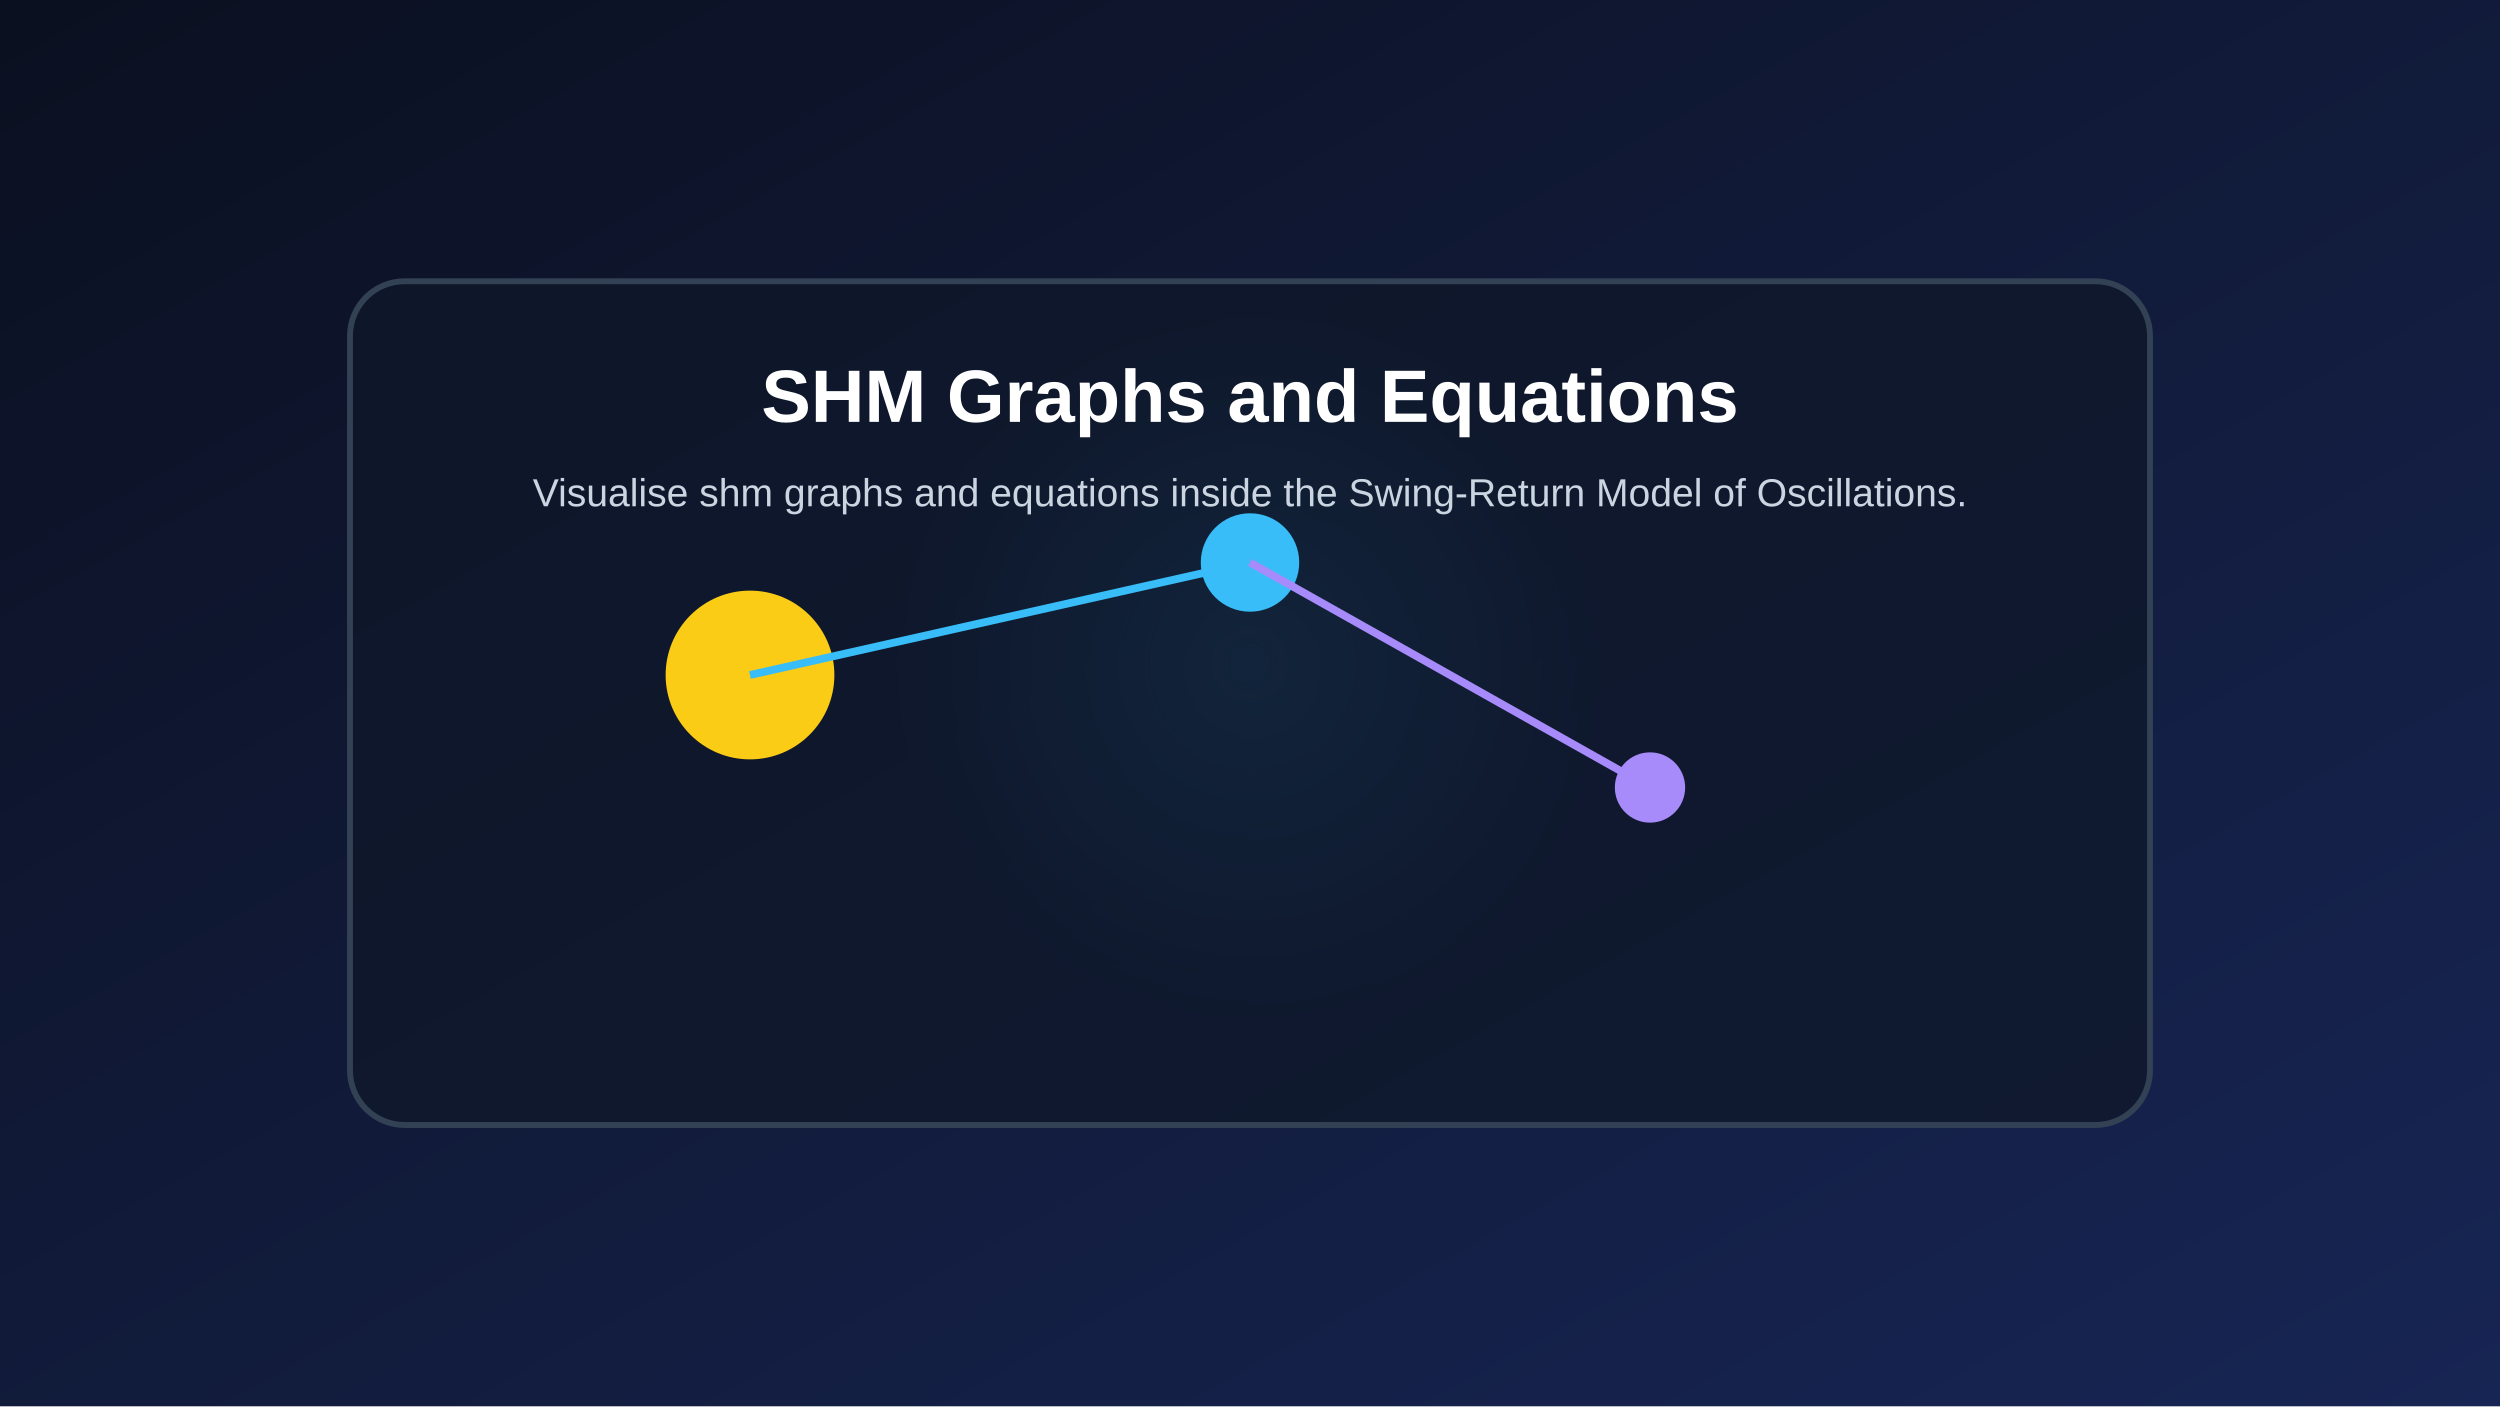
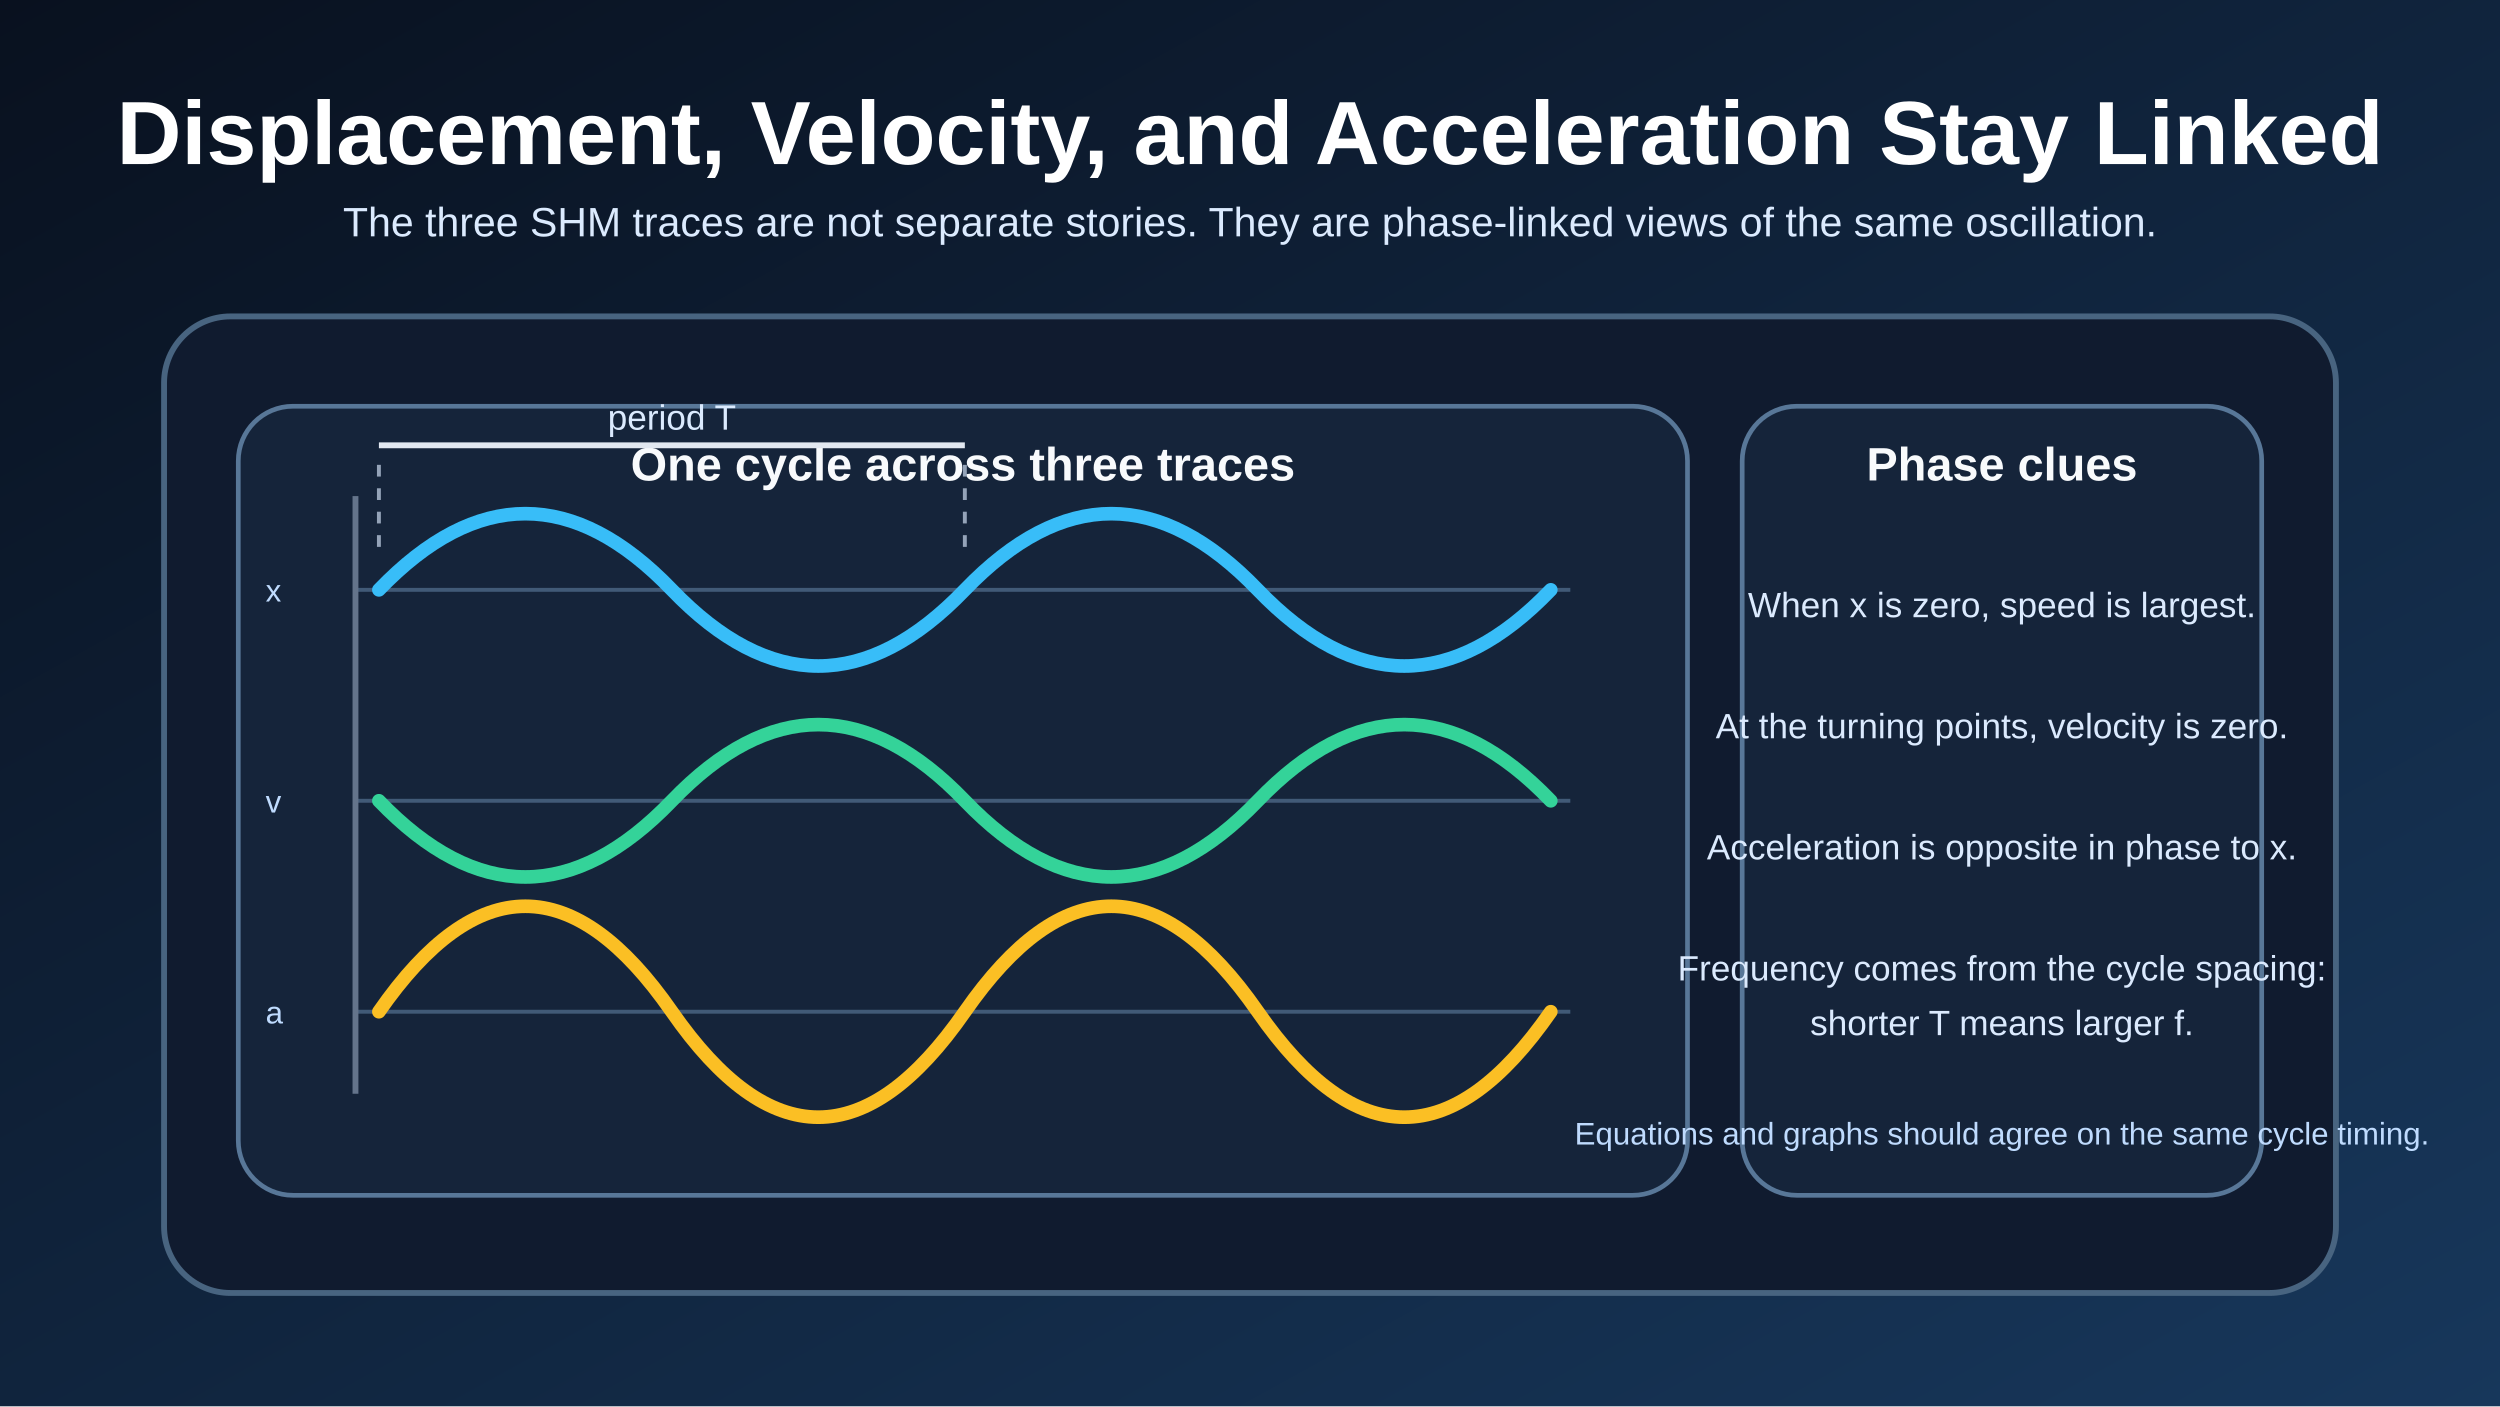
<svg xmlns="http://www.w3.org/2000/svg" width="1280" height="720" viewBox="0 0 1280 720">
  <defs>
-     <linearGradient id="bg" x1="0" x2="1" y1="0" y2="1">
-       <stop offset="0%" stop-color="#0b1020" />
-       <stop offset="100%" stop-color="#172554" />
+     <linearGradient id="bg" x1="0" y1="0" x2="1" y2="1">
+       <stop offset="0%" stop-color="#09111f" />
+       <stop offset="100%" stop-color="#17375b" />
    </linearGradient>
-     <radialGradient id="glow" cx="50%" cy="45%" r="45%">
-       <stop offset="0%" stop-color="#38bdf8" stop-opacity="0.35" />
-       <stop offset="100%" stop-color="#38bdf8" stop-opacity="0" />
-     </radialGradient>
+     <style>
+       .title { fill: #ffffff; font: 700 46px Arial, Helvetica, sans-serif; }
+       .subtitle { fill: #dbeafe; font: 21px Arial, Helvetica, sans-serif; }
+       .card { fill: #101b2f; stroke: #486480; stroke-width: 3; }
+       .panel { fill: #15243a; stroke: #587798; stroke-width: 2.4; }
+       .label { fill: #f8fafc; font: 700 24px Arial, Helvetica, sans-serif; }
+       .body { fill: #dbeafe; font: 18px Arial, Helvetica, sans-serif; }
+       .small { fill: #bfdbfe; font: 16px Arial, Helvetica, sans-serif; }
+     </style>
  </defs>
-   <rect width="100%" height="100%" fill="url(#bg)" />
-   <circle cx="640.0" cy="360.0" r="201.6" fill="url(#glow)" />
-   <rect x="179.2" y="144.0" width="921.6" height="432.0" rx="28" fill="#0f172a" fill-opacity="0.78" stroke="#334155" stroke-width="3" />
-   <circle cx="384.0" cy="345.6" r="43.2" fill="#facc15" />
-   <circle cx="640.0" cy="288.0" r="25.2" fill="#38bdf8" />
-   <circle cx="844.8" cy="403.2" r="18.0" fill="#a78bfa" />
-   <line x1="384.0" y1="345.6" x2="640.0" y2="288.0" stroke="#38bdf8" stroke-width="4" />
-   <line x1="640.0" y1="288.0" x2="844.8" y2="403.2" stroke="#a78bfa" stroke-width="4" />
-   <text x="640.0" y="216.0" fill="white" text-anchor="middle" font-size="38" font-family="Arial" font-weight="bold">SHM Graphs and Equations</text>
-   <text x="640.0" y="259.2" fill="#cbd5e1" text-anchor="middle" font-size="20" font-family="Arial">Visualise shm graphs and equations inside the Swing-Return Model of Oscillations.</text>
+   <rect width="1280" height="720" fill="url(#bg)" />
+   <text x="640" y="84" class="title" text-anchor="middle">Displacement, Velocity, and Acceleration Stay Linked</text>
+   <text x="640" y="121" class="subtitle" text-anchor="middle">
+     The three SHM traces are not separate stories. They are phase-linked views of the same oscillation.
+   </text>
+   <rect x="84" y="162" width="1112" height="500" rx="34" class="card" />
+   <rect x="122" y="208" width="742" height="404" rx="28" class="panel" />
+   <rect x="892" y="208" width="266" height="404" rx="28" class="panel" />
+   <text x="493" y="246" class="label" text-anchor="middle">One cycle across three traces</text>
+   <text x="1025" y="246" class="label" text-anchor="middle">Phase clues</text>
+   <line x1="182" y1="302" x2="804" y2="302" stroke="#415a77" stroke-width="2" />
+   <line x1="182" y1="410" x2="804" y2="410" stroke="#415a77" stroke-width="2" />
+   <line x1="182" y1="518" x2="804" y2="518" stroke="#415a77" stroke-width="2" />
+   <line x1="182" y1="254" x2="182" y2="560" stroke="#64748b" stroke-width="3" />
+   <path d="M194 302 C244 250, 294 250, 344 302 S444 354, 494 302 S594 250, 644 302 S744 354, 794 302" fill="none" stroke="#38bdf8" stroke-width="7" stroke-linecap="round" />
+   <path d="M194 410 C244 462, 294 462, 344 410 S444 358, 494 410 S594 462, 644 410 S744 358, 794 410" fill="none" stroke="#34d399" stroke-width="7" stroke-linecap="round" />
+   <path d="M194 518 C244 446, 294 446, 344 518 S444 590, 494 518 S594 446, 644 518 S744 590, 794 518" fill="none" stroke="#fbbf24" stroke-width="7" stroke-linecap="round" />
+   <text x="136" y="308" class="small">x</text>
+   <text x="136" y="416" class="small">v</text>
+   <text x="136" y="524" class="small">a</text>
+   <line x1="194" y1="228" x2="494" y2="228" stroke="#e2e8f0" stroke-width="3" marker-start="url(#none)" marker-end="url(#none)" />
+   <line x1="194" y1="238" x2="194" y2="286" stroke="#94a3b8" stroke-width="2" stroke-dasharray="6 6" />
+   <line x1="494" y1="238" x2="494" y2="286" stroke="#94a3b8" stroke-width="2" stroke-dasharray="6 6" />
+   <text x="344" y="220" class="body" text-anchor="middle">period T</text>
+   <text x="1025" y="316" class="body" text-anchor="middle">When x is zero, speed is largest.</text>
+   <text x="1025" y="378" class="body" text-anchor="middle">At the turning points, velocity is zero.</text>
+   <text x="1025" y="440" class="body" text-anchor="middle">Acceleration is opposite in phase to x.</text>
+   <text x="1025" y="502" class="body" text-anchor="middle">Frequency comes from the cycle spacing:</text>
+   <text x="1025" y="530" class="body" text-anchor="middle">shorter T means larger f.</text>
+   <text x="1025" y="586" class="small" text-anchor="middle">Equations and graphs should agree on the same cycle timing.</text>
</svg>
